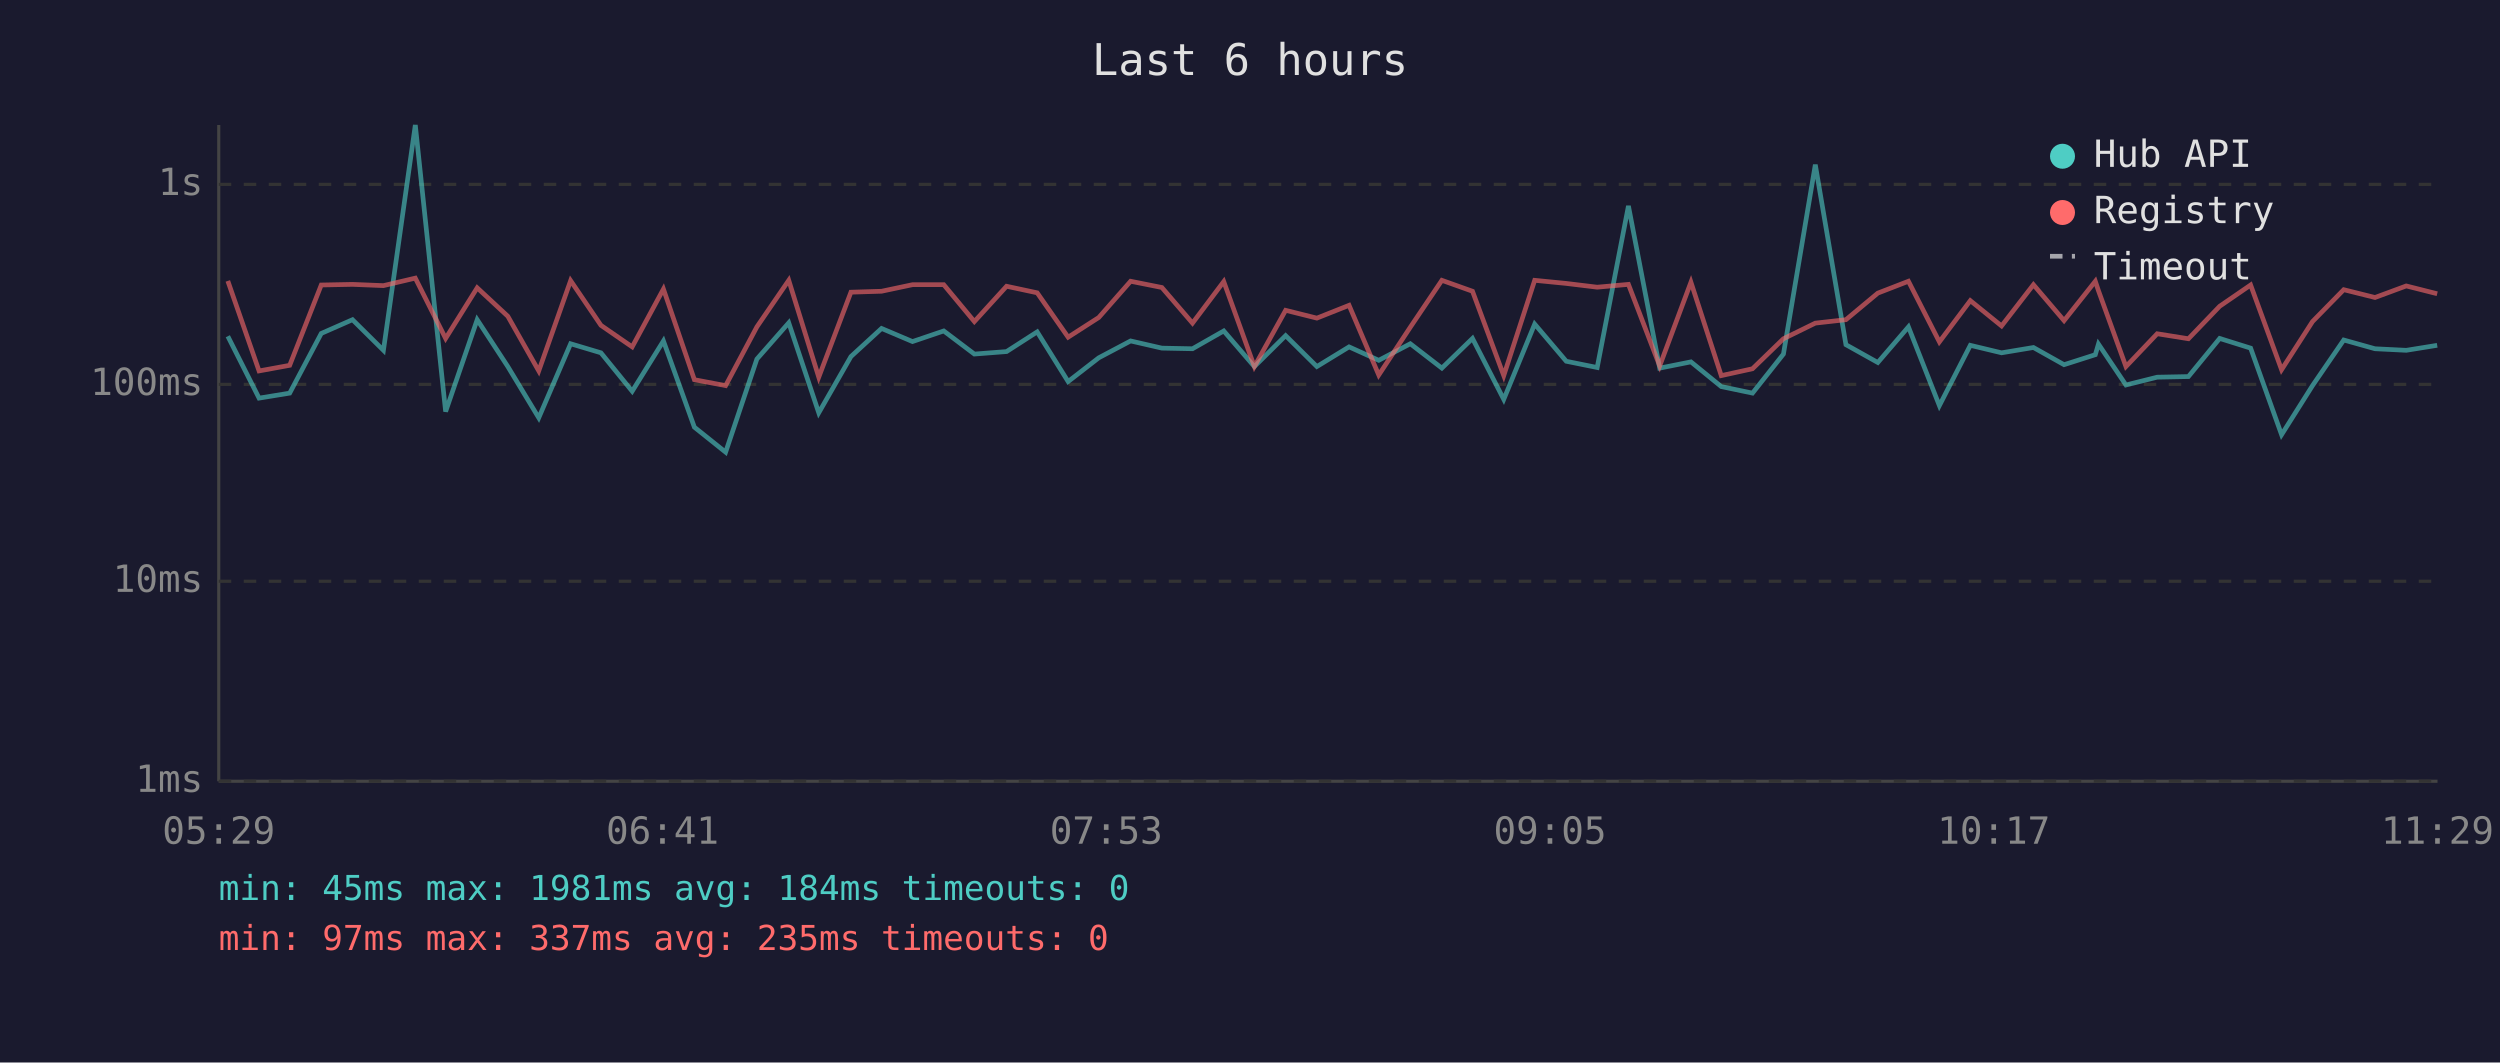
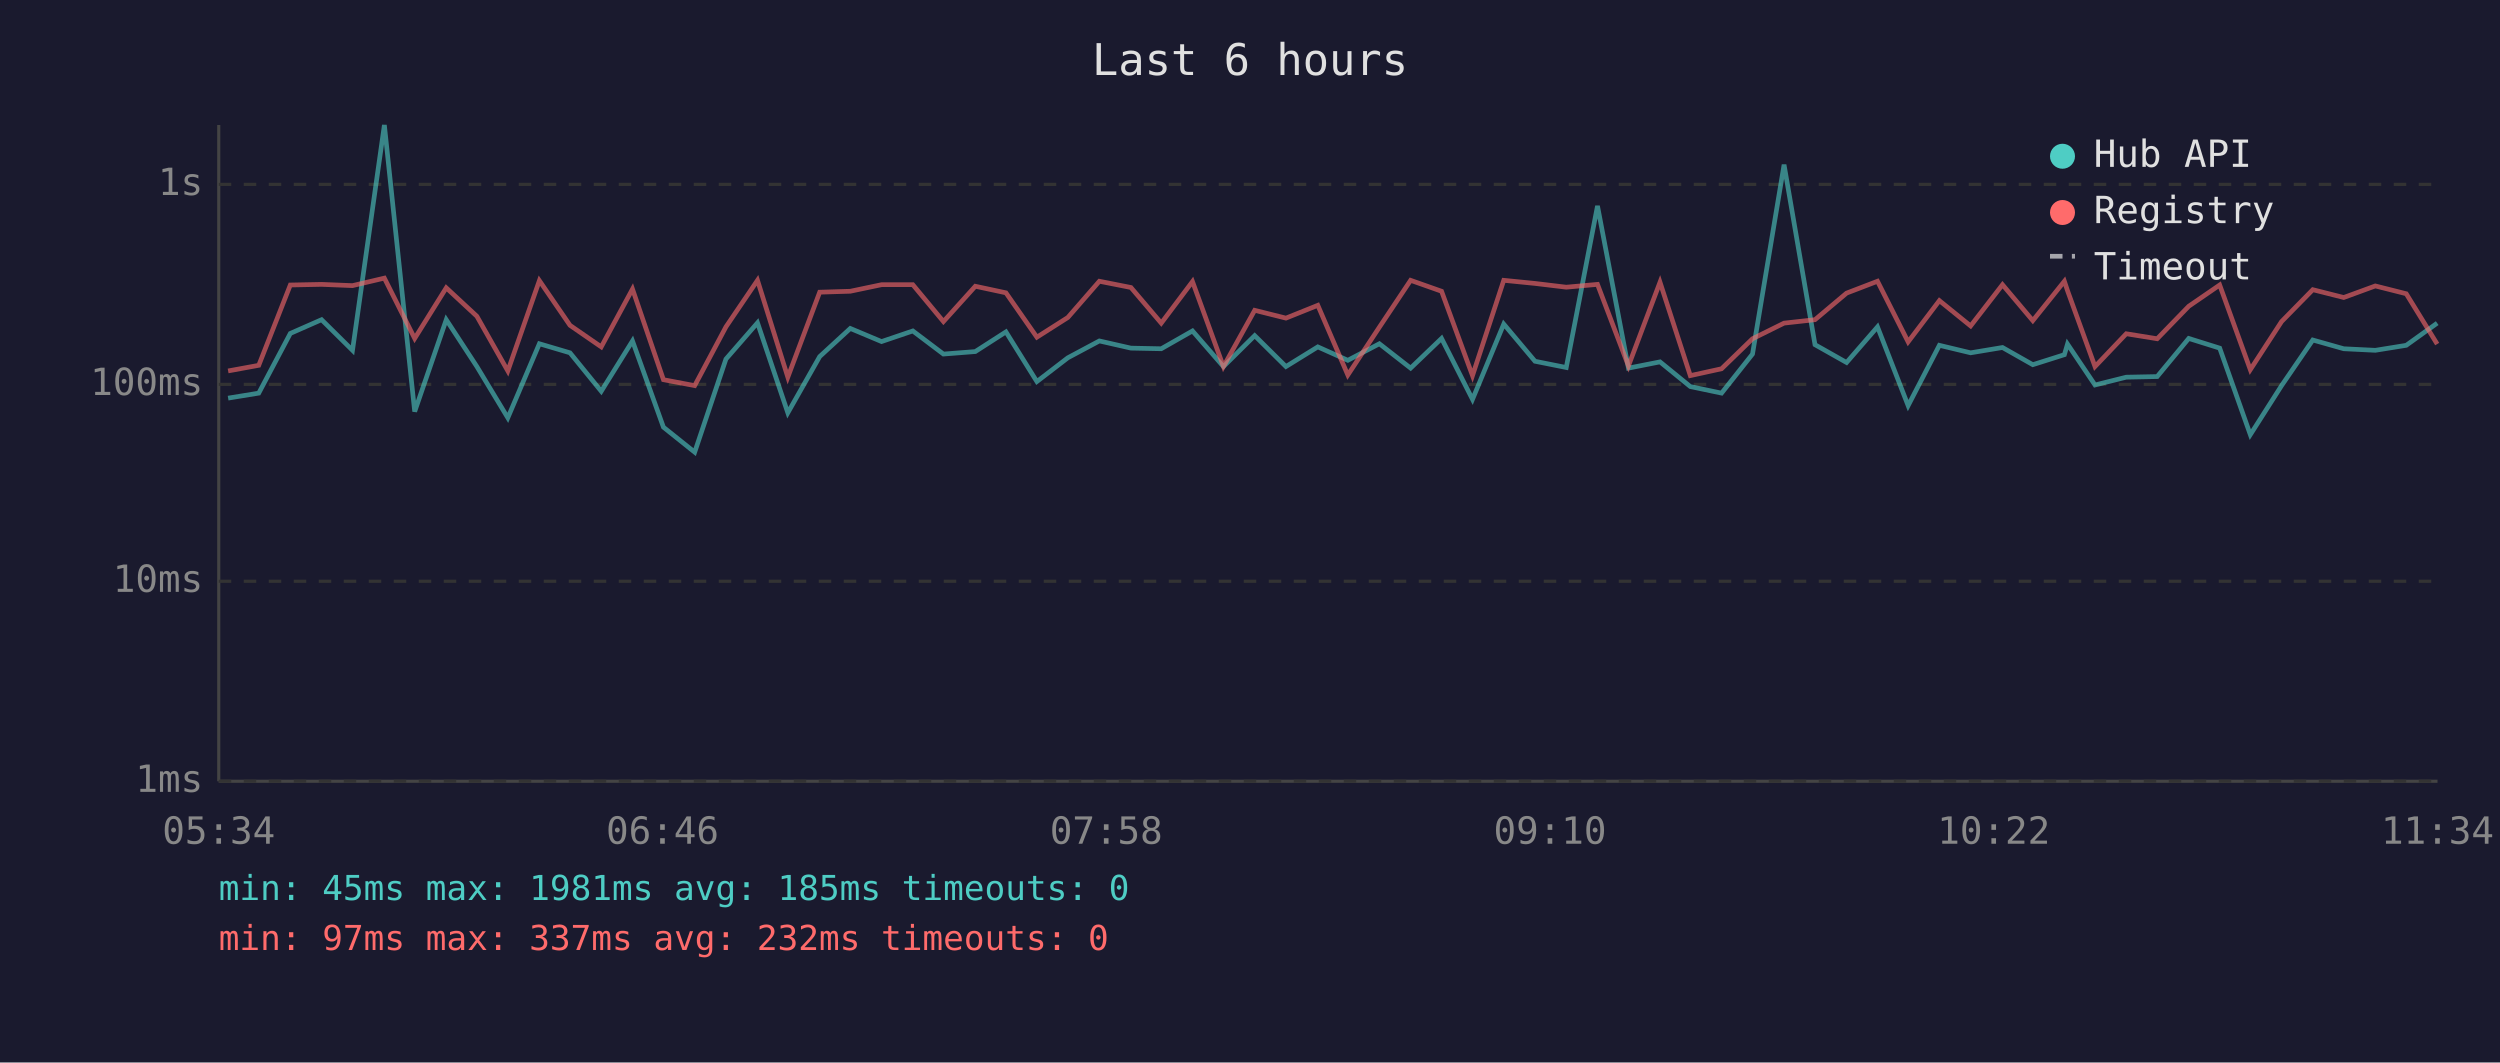
<svg xmlns="http://www.w3.org/2000/svg" viewBox="0 0 800 340" font-family="monospace" font-size="12">
  <rect width="800" height="340" fill="#1a1a2e" />
  <text x="400" y="24" fill="#e0e0e0" font-size="14" text-anchor="middle">Last 6 hours</text>
  <line x1="70" y1="40" x2="70" y2="250" stroke="#444" stroke-width="1" />
  <line x1="70" y1="250" x2="780" y2="250" stroke="#444" stroke-width="1" />
  <line x1="70" y1="250" x2="780" y2="250" stroke="#333" stroke-width="1" stroke-dasharray="4" />
  <text x="65" y="250" fill="#888" text-anchor="end" dominant-baseline="middle">1ms</text>
  <line x1="70" y1="186" x2="780" y2="186" stroke="#333" stroke-width="1" stroke-dasharray="4" />
  <text x="65" y="186" fill="#888" text-anchor="end" dominant-baseline="middle">10ms</text>
  <line x1="70" y1="123" x2="780" y2="123" stroke="#333" stroke-width="1" stroke-dasharray="4" />
  <text x="65" y="123" fill="#888" text-anchor="end" dominant-baseline="middle">100ms</text>
  <line x1="70" y1="59" x2="780" y2="59" stroke="#333" stroke-width="1" stroke-dasharray="4" />
  <text x="65" y="59" fill="#888" text-anchor="end" dominant-baseline="middle">1s</text>
-   <text x="70" y="270" fill="#888" text-anchor="middle">05:29</text>
-   <text x="212" y="270" fill="#888" text-anchor="middle">06:41</text>
-   <text x="354" y="270" fill="#888" text-anchor="middle">07:53</text>
-   <text x="496" y="270" fill="#888" text-anchor="middle">09:05</text>
-   <text x="638" y="270" fill="#888" text-anchor="middle">10:17</text>
-   <text x="780" y="270" fill="#888" text-anchor="middle">11:29</text>
-   <polyline points="72.9,107.6 82.9,127.4 92.7,125.8 102.8,106.7 112.8,102.3 122.7,112.1 132.9,40.0 142.6,131.7 152.7,102.3 162.5,117.3 172.4,133.7 182.6,110.0 192.3,112.9 202.3,125.2 212.3,109.1 222.2,136.7 232.2,144.7 242.2,114.9 252.4,103.3 262.0,132.1 272.3,114.1 282.1,105.1 292.0,109.3 302.0,105.9 311.8,113.3 322.1,112.5 331.9,106.2 341.8,122.1 351.6,114.5 361.8,109.1 371.8,111.4 381.6,111.6 391.6,105.9 401.4,117.3 411.4,107.4 421.4,117.3 431.7,111.0 441.2,115.3 451.3,110.0 461.4,117.8 471.2,108.3 481.2,127.8 491.1,103.7 501.2,115.6 511.1,117.6 521.1,65.9 531.1,117.8 541.1,115.8 550.8,123.7 560.8,125.8 570.7,113.3 580.9,52.7 590.7,110.3 600.9,116.0 610.7,104.6 620.6,129.8 630.5,110.5 640.5,112.9 650.7,111.2 660.5,116.7 670.5,113.5 671.5,110.1 680.3,123.2 690.3,120.7 700.3,120.5 710.3,108.3 720.2,111.4 730.1,139.1 740.0,123.4 750.0,108.8 760.0,111.6 770.0,112.1 779.9,110.5" fill="none" stroke="#4ecdc4" stroke-width="1.5" opacity="0.6" />
-   <polyline points="72.9,89.9 82.9,118.7 92.7,116.9 102.8,91.2 112.8,91.0 122.7,91.4 132.9,89.0 142.6,108.3 152.7,92.1 162.5,101.2 172.4,118.7 182.6,89.8 192.3,104.1 202.3,111.0 212.3,92.5 222.2,121.5 232.2,123.4 242.2,104.6 252.4,89.7 262.0,120.7 272.3,93.5 282.1,93.2 292.0,91.1 302.0,91.1 311.8,102.9 322.1,91.6 331.9,93.7 341.8,107.9 351.6,101.6 361.8,90.0 371.8,92.0 381.6,103.4 391.6,90.1 401.4,117.3 411.4,99.3 421.4,101.8 431.7,97.7 441.2,120.0 451.3,104.7 461.4,89.7 471.2,93.2 481.2,120.2 491.1,89.7 501.2,90.7 511.1,91.9 521.1,91.0 531.1,117.1 541.1,90.3 550.8,120.2 560.8,118.0 570.7,108.4 580.9,103.4 590.7,102.3 600.9,93.8 610.7,90.0 620.6,109.4 630.5,96.2 640.5,104.3 650.7,91.1 660.5,102.6 670.5,90.0 671.5,93.0 680.3,117.3 690.3,106.8 700.3,108.4 710.3,98.0 720.2,91.2 730.1,118.3 740.0,102.9 750.0,92.7 760.0,95.2 770.0,91.5 779.9,94.0" fill="none" stroke="#ff6b6b" stroke-width="1.5" opacity="0.6" />
+   <text x="70" y="270" fill="#888" text-anchor="middle">05:34</text>
+   <text x="212" y="270" fill="#888" text-anchor="middle">06:46</text>
+   <text x="354" y="270" fill="#888" text-anchor="middle">07:58</text>
+   <text x="496" y="270" fill="#888" text-anchor="middle">09:10</text>
+   <text x="638" y="270" fill="#888" text-anchor="middle">10:22</text>
+   <text x="780" y="270" fill="#888" text-anchor="middle">11:34</text>
+   <polyline points="73.0,127.4 82.8,125.8 92.9,106.7 102.9,102.3 112.8,112.1 123.0,40.0 132.7,131.7 142.8,102.3 152.6,117.3 162.5,133.7 172.6,110.0 182.4,112.9 192.4,125.2 202.4,109.1 212.3,136.7 222.3,144.7 232.3,114.9 242.4,103.3 252.1,132.1 262.3,114.1 272.1,105.1 282.1,109.3 292.1,105.9 301.9,113.3 312.1,112.5 321.9,106.2 331.8,122.1 341.7,114.5 351.8,109.1 361.9,111.4 371.6,111.6 381.6,105.9 391.5,117.3 401.5,107.4 411.5,117.3 421.7,111.0 431.3,115.3 441.4,110.0 451.4,117.8 461.3,108.3 471.2,127.8 481.2,103.7 491.2,115.6 501.2,117.6 511.2,65.9 521.1,117.8 531.2,115.8 540.9,123.7 550.9,125.8 560.8,113.3 570.9,52.7 580.8,110.3 590.9,116.0 600.8,104.6 610.6,129.8 620.6,110.5 630.6,112.9 640.8,111.2 650.5,116.7 660.6,113.5 661.6,110.1 670.4,123.2 680.4,120.7 690.3,120.5 700.4,108.3 710.3,111.4 720.1,139.1 730.1,123.4 740.1,108.8 750.0,111.6 760.1,112.1 770.0,110.5 779.9,103.4" fill="none" stroke="#4ecdc4" stroke-width="1.5" opacity="0.6" />
+   <polyline points="73.0,118.7 82.8,116.9 92.9,91.2 102.9,91.0 112.8,91.4 123.0,89.0 132.7,108.3 142.8,92.1 152.6,101.2 162.5,118.7 172.6,89.8 182.4,104.1 192.4,111.0 202.4,92.5 212.3,121.5 222.3,123.4 232.3,104.6 242.4,89.7 252.1,120.7 262.3,93.5 272.1,93.2 282.1,91.1 292.1,91.1 301.9,102.9 312.1,91.6 321.9,93.7 331.8,107.9 341.7,101.6 351.8,90.0 361.9,92.0 371.6,103.4 381.6,90.1 391.5,117.3 401.5,99.3 411.5,101.8 421.7,97.7 431.3,120.0 441.4,104.7 451.4,89.7 461.3,93.2 471.2,120.2 481.2,89.7 491.2,90.7 501.2,91.9 511.2,91.0 521.1,117.1 531.2,90.3 540.9,120.2 550.9,118.0 560.8,108.4 570.9,103.4 580.8,102.3 590.9,93.8 600.8,90.0 610.6,109.4 620.6,96.2 630.6,104.3 640.8,91.1 650.5,102.6 660.6,90.0 661.6,93.0 670.4,117.3 680.4,106.8 690.3,108.4 700.4,98.0 710.3,91.2 720.1,118.3 730.1,102.9 740.1,92.7 750.0,95.2 760.1,91.5 770.0,94.0 779.9,110.1" fill="none" stroke="#ff6b6b" stroke-width="1.5" opacity="0.6" />
  <circle cx="660" cy="50" r="4" fill="#4ecdc4" />
  <text x="670" y="50" fill="#e0e0e0" dominant-baseline="middle">Hub API</text>
  <circle cx="660" cy="68" r="4" fill="#ff6b6b" />
  <text x="670" y="68" fill="#e0e0e0" dominant-baseline="middle">Registry</text>
  <line x1="656" y1="82" x2="664" y2="82" stroke="#e0e0e0" stroke-width="1.5" stroke-dasharray="4,3" opacity="0.7" />
  <text x="670" y="86" fill="#e0e0e0" dominant-baseline="middle">Timeout</text>
-   <text x="70" y="288" fill="#4ecdc4" font-size="11">min: 45ms  max: 1981ms  avg: 184ms  timeouts: 0</text>
-   <text x="70" y="304" fill="#ff6b6b" font-size="11">min: 97ms  max: 337ms  avg: 235ms  timeouts: 0</text>
+   <text x="70" y="288" fill="#4ecdc4" font-size="11">min: 45ms  max: 1981ms  avg: 185ms  timeouts: 0</text>
+   <text x="70" y="304" fill="#ff6b6b" font-size="11">min: 97ms  max: 337ms  avg: 232ms  timeouts: 0</text>
</svg>
